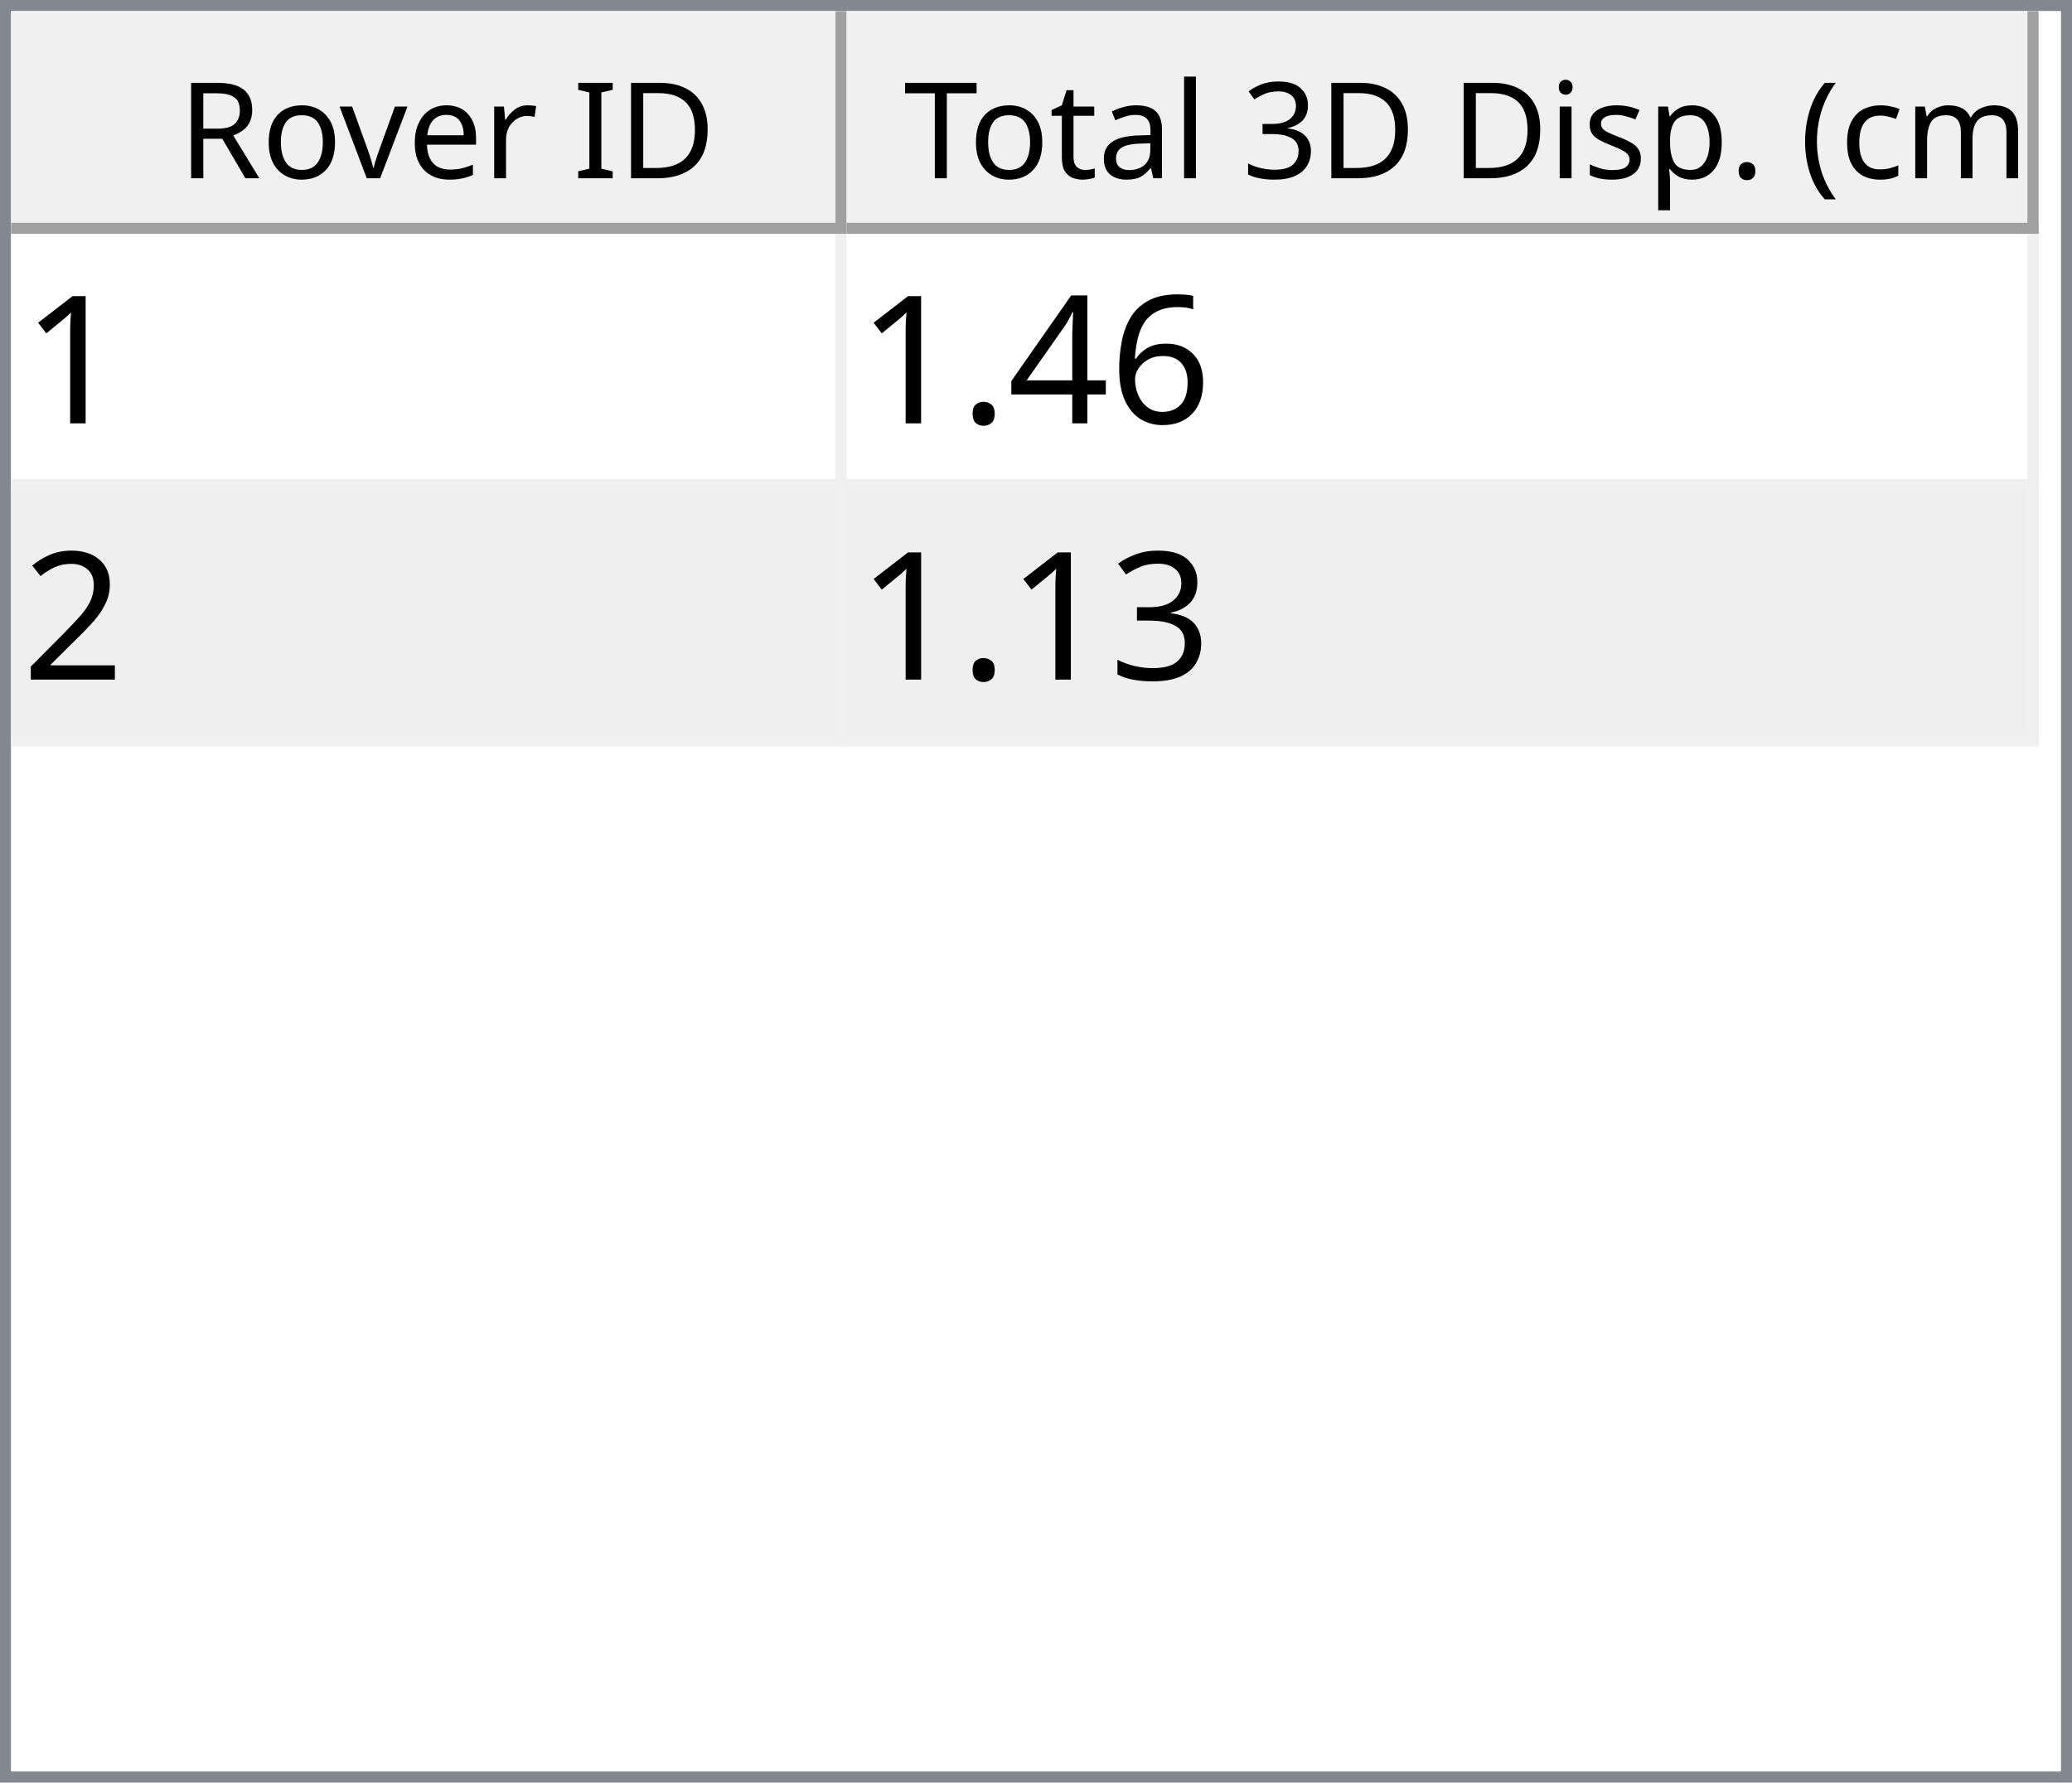
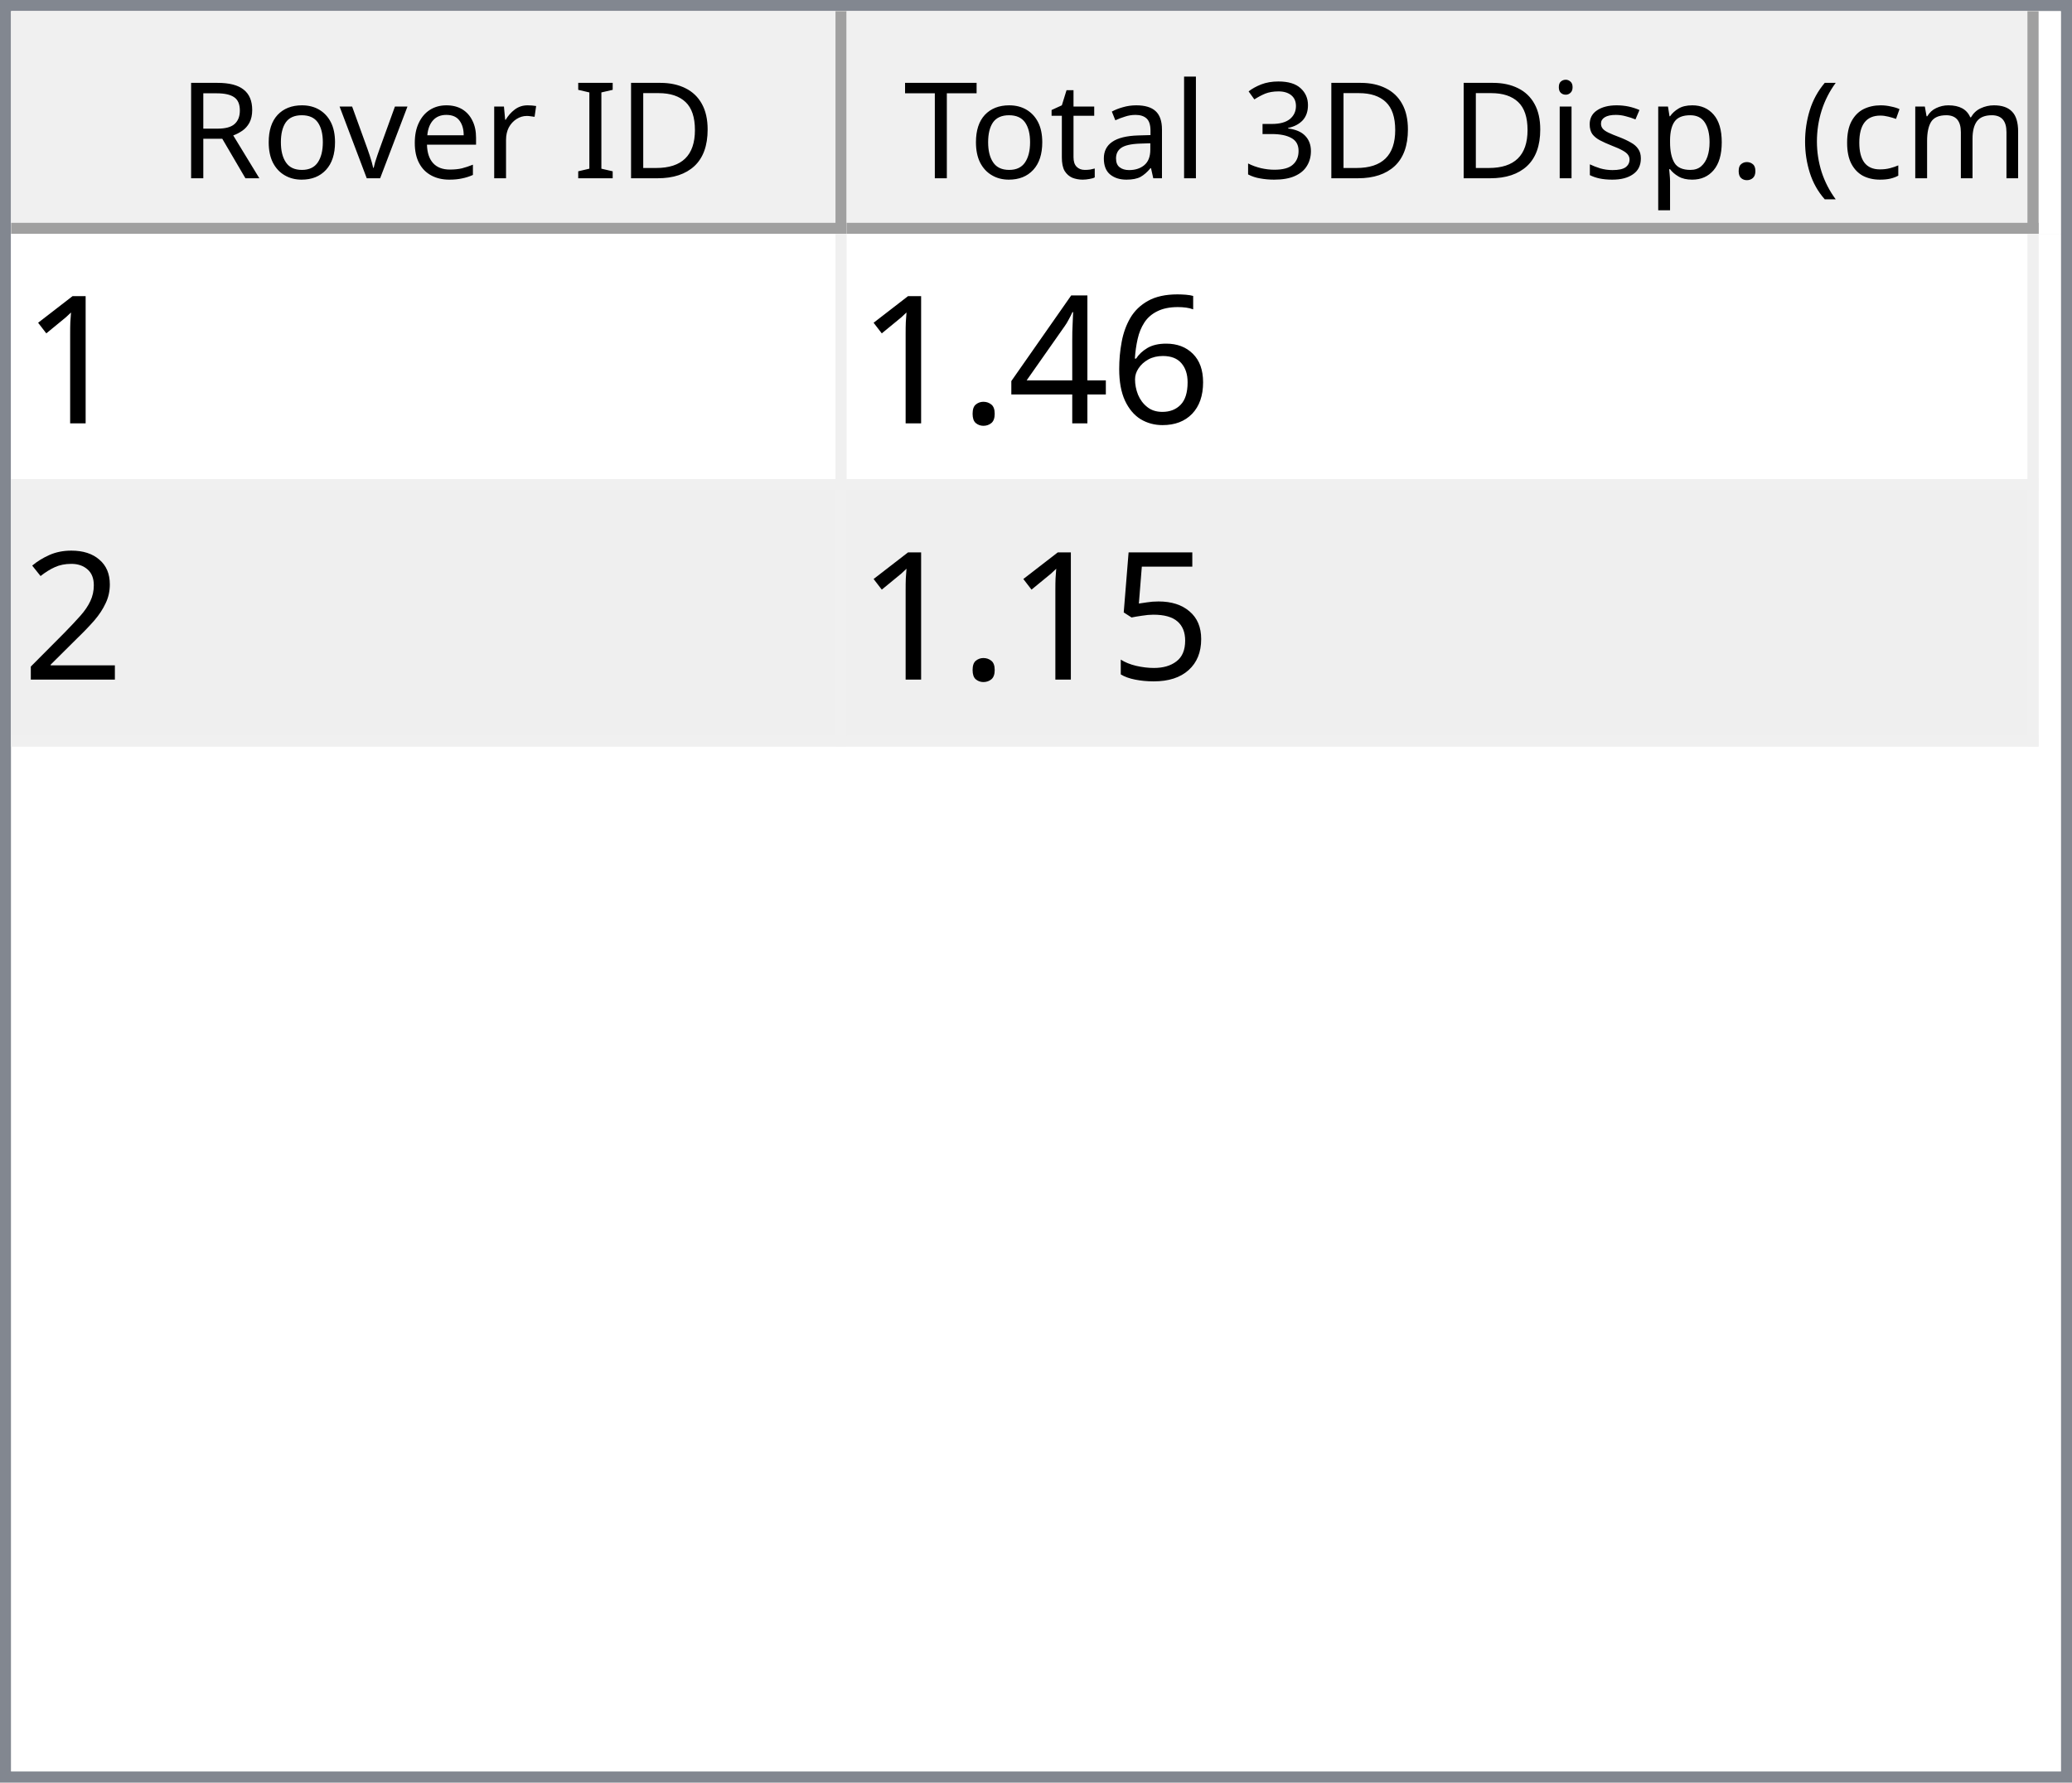
<svg xmlns="http://www.w3.org/2000/svg" style="fill-opacity:1; color-rendering:auto; color-interpolation:auto; text-rendering:auto; stroke:black; stroke-linecap:square; stroke-miterlimit:10; shape-rendering:auto; stroke-opacity:1; fill:black; stroke-dasharray:none; font-weight:normal; stroke-width:1; font-family:'Dialog'; font-style:normal; stroke-linejoin:miter; font-size:12px; stroke-dashoffset:0; image-rendering:auto;" width="186" height="160">
  <defs id="genericDefs" />
  <g>
    <defs id="defs1">
      <clipPath clipPathUnits="userSpaceOnUse" id="clipPath1">
        <path d="M0 0 L186 0 L186 160 L0 160 L0 0 Z" />
      </clipPath>
      <clipPath clipPathUnits="userSpaceOnUse" id="clipPath2">
        <path d="M0 0 L0 160 L186 160 L186 0 Z" />
      </clipPath>
      <clipPath clipPathUnits="userSpaceOnUse" id="clipPath3">
        <path d="M0 0 L0 20 L184 20 L184 0 Z" />
      </clipPath>
      <clipPath clipPathUnits="userSpaceOnUse" id="clipPath4">
        <path d="M0 0 L0 20 L75 20 L75 0 Z" />
      </clipPath>
      <clipPath clipPathUnits="userSpaceOnUse" id="clipPath5">
        <path d="M1 1 L1 19 L74 19 L74 1 Z" />
      </clipPath>
      <clipPath clipPathUnits="userSpaceOnUse" id="clipPath6">
        <path d="M0 0 L0 18 L73 18 L73 0 Z" />
      </clipPath>
      <clipPath clipPathUnits="userSpaceOnUse" id="clipPath7">
        <path d="M-0.5 -0.5 L-0.5 19.5 L74.5 19.5 L74.5 -0.5 Z" />
      </clipPath>
      <clipPath clipPathUnits="userSpaceOnUse" id="clipPath8">
        <path d="M0 0 L0 20 L107 20 L107 0 Z" />
      </clipPath>
      <clipPath clipPathUnits="userSpaceOnUse" id="clipPath9">
        <path d="M1 1 L1 19 L106 19 L106 1 Z" />
      </clipPath>
      <clipPath clipPathUnits="userSpaceOnUse" id="clipPath10">
        <path d="M0 0 L0 18 L105 18 L105 0 Z" />
      </clipPath>
      <clipPath clipPathUnits="userSpaceOnUse" id="clipPath11">
        <path d="M-0.5 -0.5 L-0.5 19.5 L106.5 19.5 L106.5 -0.5 Z" />
      </clipPath>
      <clipPath clipPathUnits="userSpaceOnUse" id="clipPath12">
        <path d="M0 0 L0 138 L184 138 L184 0 Z" />
      </clipPath>
      <clipPath clipPathUnits="userSpaceOnUse" id="clipPath13">
        <path d="M0 0 L0 46 L182 46 L182 0 Z" />
      </clipPath>
      <clipPath clipPathUnits="userSpaceOnUse" id="clipPath14">
        <path d="M-0.5 -0.5 L-0.5 45.5 L181.5 45.5 L181.5 -0.5 Z" />
      </clipPath>
      <clipPath clipPathUnits="userSpaceOnUse" id="clipPath15">
        <path d="M0 0 L0 22 L74 22 L74 0 Z" />
      </clipPath>
      <clipPath clipPathUnits="userSpaceOnUse" id="clipPath16">
        <path d="M0 0 L0 22 L106 22 L106 0 Z" />
      </clipPath>
      <font horiz-adv-x="64.551" id="font1">
        <font-face ascent="107.91" descent="25.098" units-per-em="100" style="font-style:normal; font-family:Segoe UI; font-weight:normal;" />
        <missing-glyph horiz-adv-x="64.551" d="M8.109 0 L8.109 68.266 L56.453 68.266 L56.453 0 L8.109 0 ZM15.328 7.234 L49.219 7.234 L49.219 61.031 L15.328 61.031 L15.328 7.234 Z" />
        <glyph unicode="D" horiz-adv-x="70.117" d="M9.188 0 L9.188 70.016 L28.516 70.016 Q65.531 70.016 65.531 35.891 Q65.531 19.672 55.25 9.836 Q44.969 0 27.734 0 L9.188 0 ZM17.391 62.594 L17.391 7.422 L27.828 7.422 Q41.609 7.422 49.273 14.797 Q56.938 22.172 56.938 35.688 Q56.938 62.594 28.328 62.594 L17.391 62.594 Z" />
        <glyph unicode="I" horiz-adv-x="26.611" d="M17.391 0 L9.188 0 L9.188 70.016 L17.391 70.016 L17.391 0 Z" />
        <glyph unicode=" " horiz-adv-x="27.393" d="" />
        <glyph unicode="r" horiz-adv-x="34.766" d="M34.188 41.891 Q32.078 43.5 28.125 43.5 Q23 43.5 19.555 38.672 Q16.109 33.844 16.109 25.484 L16.109 0 L8.109 0 L8.109 50 L16.109 50 L16.109 39.703 L16.312 39.703 Q18.016 44.969 21.531 47.922 Q25.047 50.875 29.391 50.875 Q32.516 50.875 34.188 50.203 L34.188 41.891 Z" />
        <glyph unicode="e" horiz-adv-x="52.295" d="M48.297 23 L12.984 23 Q13.188 14.656 17.484 10.109 Q21.781 5.562 29.297 5.562 Q37.75 5.562 44.828 11.141 L44.828 3.609 Q38.234 -1.172 27.391 -1.172 Q16.797 -1.172 10.742 5.641 Q4.688 12.453 4.688 24.812 Q4.688 36.469 11.305 43.82 Q17.922 51.172 27.734 51.172 Q37.547 51.172 42.922 44.828 Q48.297 38.484 48.297 27.203 L48.297 23 ZM40.094 29.781 Q40.047 36.719 36.75 40.578 Q33.453 44.438 27.594 44.438 Q21.922 44.438 17.969 40.383 Q14.016 36.328 13.094 29.781 L40.094 29.781 Z" />
        <glyph unicode="v" horiz-adv-x="47.9" d="M47.406 50 L27.484 0 L19.625 0 L0.688 50 L9.469 50 L22.172 13.672 Q23.578 9.672 23.922 6.688 L24.125 6.688 Q24.609 10.453 25.688 13.484 L38.969 50 L47.406 50 Z" />
        <glyph unicode="o" horiz-adv-x="58.594" d="M29 -1.172 Q17.922 -1.172 11.305 5.836 Q4.688 12.844 4.688 24.422 Q4.688 37.016 11.57 44.094 Q18.453 51.172 30.172 51.172 Q41.359 51.172 47.633 44.289 Q53.906 37.406 53.906 25.203 Q53.906 13.234 47.141 6.031 Q40.375 -1.172 29 -1.172 ZM29.594 44.438 Q21.875 44.438 17.383 39.188 Q12.891 33.938 12.891 24.703 Q12.891 15.828 17.43 10.695 Q21.969 5.562 29.594 5.562 Q37.359 5.562 41.531 10.594 Q45.703 15.625 45.703 24.906 Q45.703 34.281 41.531 39.359 Q37.359 44.438 29.594 44.438 Z" />
        <glyph unicode="R" horiz-adv-x="59.814" d="M59.375 0 L49.609 0 L37.891 19.625 Q36.281 22.359 34.766 24.289 Q33.25 26.219 31.664 27.438 Q30.078 28.656 28.25 29.219 Q26.422 29.781 24.125 29.781 L17.391 29.781 L17.391 0 L9.188 0 L9.188 70.016 L30.078 70.016 Q34.672 70.016 38.555 68.867 Q42.438 67.719 45.289 65.375 Q48.141 63.031 49.758 59.547 Q51.375 56.062 51.375 51.375 Q51.375 47.703 50.273 44.656 Q49.172 41.609 47.148 39.211 Q45.125 36.812 42.266 35.133 Q39.406 33.453 35.844 32.516 L35.844 32.328 Q37.594 31.547 38.891 30.547 Q40.188 29.547 41.359 28.18 Q42.531 26.812 43.68 25.078 Q44.828 23.344 46.234 21.047 L59.375 0 ZM17.391 62.594 L17.391 37.203 L28.516 37.203 Q31.594 37.203 34.203 38.133 Q36.812 39.062 38.719 40.797 Q40.625 42.531 41.703 45.047 Q42.781 47.562 42.781 50.688 Q42.781 56.297 39.141 59.445 Q35.5 62.594 28.609 62.594 L17.391 62.594 Z" />
        <glyph unicode=")" horiz-adv-x="30.176" d="M8.297 -15.922 L1.172 -15.922 Q16.406 2.344 16.406 26.812 Q16.406 51.469 1.078 70.016 L8.297 70.016 Q23.531 52.156 23.531 26.703 Q23.531 1.375 8.297 -15.922 Z" />
        <glyph unicode="m" horiz-adv-x="86.133" d="M79.109 0 L71.094 0 L71.094 28.719 Q71.094 37.016 68.531 40.727 Q65.969 44.438 59.906 44.438 Q54.781 44.438 51.195 39.75 Q47.609 35.062 47.609 28.516 L47.609 0 L39.594 0 L39.594 29.688 Q39.594 44.438 28.219 44.438 Q22.953 44.438 19.531 40.016 Q16.109 35.594 16.109 28.516 L16.109 0 L8.109 0 L8.109 50 L16.109 50 L16.109 42.094 L16.312 42.094 Q21.625 51.172 31.844 51.172 Q36.969 51.172 40.773 48.312 Q44.578 45.453 46 40.828 Q51.562 51.172 62.594 51.172 Q79.109 51.172 79.109 30.812 L79.109 0 Z" />
        <glyph unicode="c" horiz-adv-x="46.191" d="M42.188 2.297 Q36.422 -1.172 28.516 -1.172 Q17.828 -1.172 11.258 5.789 Q4.688 12.75 4.688 23.828 Q4.688 36.188 11.766 43.68 Q18.844 51.172 30.672 51.172 Q37.25 51.172 42.281 48.734 L42.281 40.531 Q36.719 44.438 30.375 44.438 Q22.703 44.438 17.797 38.945 Q12.891 33.453 12.891 24.516 Q12.891 15.719 17.508 10.641 Q22.125 5.562 29.891 5.562 Q36.422 5.562 42.188 9.906 L42.188 2.297 Z" />
        <glyph unicode="(" horiz-adv-x="30.176" d="M29.109 -15.922 L21.969 -15.922 Q6.844 1.375 6.844 26.703 Q6.844 52.156 21.969 70.016 L29.203 70.016 Q13.875 51.469 13.875 26.812 Q13.875 2.344 29.109 -15.922 Z" />
        <glyph unicode="." horiz-adv-x="21.68" d="M10.891 -1.078 Q8.641 -1.078 7.055 0.539 Q5.469 2.156 5.469 4.391 Q5.469 6.641 7.055 8.273 Q8.641 9.906 10.891 9.906 Q13.188 9.906 14.797 8.273 Q16.406 6.641 16.406 4.391 Q16.406 2.156 14.797 0.539 Q13.188 -1.078 10.891 -1.078 Z" />
        <glyph unicode="p" horiz-adv-x="58.789" d="M16.312 7.234 L16.109 7.234 L16.109 -23 L8.109 -23 L8.109 50 L16.109 50 L16.109 41.219 L16.312 41.219 Q22.219 51.172 33.594 51.172 Q43.266 51.172 48.688 44.461 Q54.109 37.75 54.109 26.469 Q54.109 13.922 48 6.375 Q41.891 -1.172 31.297 -1.172 Q21.578 -1.172 16.312 7.234 ZM16.109 27.391 L16.109 20.406 Q16.109 14.203 20.141 9.883 Q24.172 5.562 30.375 5.562 Q37.641 5.562 41.773 11.133 Q45.906 16.703 45.906 26.609 Q45.906 34.969 42.047 39.703 Q38.188 44.438 31.594 44.438 Q24.609 44.438 20.359 39.578 Q16.109 34.719 16.109 27.391 Z" />
        <glyph unicode="s" horiz-adv-x="42.432" d="M5.078 1.812 L5.078 10.406 Q11.625 5.562 19.484 5.562 Q30.031 5.562 30.031 12.594 Q30.031 14.594 29.125 15.992 Q28.219 17.391 26.68 18.461 Q25.141 19.531 23.07 20.383 Q21 21.234 18.609 22.172 Q15.281 23.484 12.766 24.828 Q10.25 26.172 8.57 27.859 Q6.891 29.547 6.031 31.695 Q5.172 33.844 5.172 36.719 Q5.172 40.234 6.789 42.945 Q8.406 45.656 11.086 47.484 Q13.766 49.312 17.211 50.242 Q20.656 51.172 24.312 51.172 Q30.812 51.172 35.938 48.922 L35.938 40.828 Q30.422 44.438 23.25 44.438 Q21 44.438 19.195 43.922 Q17.391 43.406 16.094 42.477 Q14.797 41.547 14.086 40.258 Q13.375 38.969 13.375 37.406 Q13.375 35.453 14.086 34.133 Q14.797 32.812 16.164 31.789 Q17.531 30.766 19.484 29.938 Q21.438 29.109 23.922 28.125 Q27.25 26.859 29.883 25.516 Q32.516 24.172 34.375 22.484 Q36.234 20.797 37.234 18.602 Q38.234 16.406 38.234 13.375 Q38.234 9.672 36.602 6.938 Q34.969 4.203 32.234 2.398 Q29.5 0.594 25.93 -0.289 Q22.359 -1.172 18.453 -1.172 Q10.75 -1.172 5.078 1.812 Z" />
        <glyph unicode="i" horiz-adv-x="24.219" d="M12.203 62.703 Q10.062 62.703 8.547 64.164 Q7.031 65.625 7.031 67.875 Q7.031 70.125 8.547 71.609 Q10.062 73.094 12.203 73.094 Q14.406 73.094 15.945 71.609 Q17.484 70.125 17.484 67.875 Q17.484 65.719 15.945 64.211 Q14.406 62.703 12.203 62.703 ZM16.109 0 L8.109 0 L8.109 50 L16.109 50 L16.109 0 Z" />
        <glyph unicode="3" horiz-adv-x="53.906" d="M46.531 19.828 Q46.531 15.094 44.75 11.211 Q42.969 7.328 39.719 4.57 Q36.469 1.812 31.93 0.297 Q27.391 -1.219 21.922 -1.219 Q11.922 -1.219 6 2.594 L6 11.188 Q13.094 5.609 22.219 5.609 Q25.875 5.609 28.828 6.539 Q31.781 7.469 33.906 9.227 Q36.031 10.984 37.18 13.477 Q38.328 15.969 38.328 19.094 Q38.328 32.812 18.797 32.812 L12.984 32.812 L12.984 39.594 L18.5 39.594 Q35.797 39.594 35.797 52.484 Q35.797 64.406 22.609 64.406 Q15.188 64.406 8.688 59.422 L8.688 67.188 Q15.375 71.188 24.609 71.188 Q29 71.188 32.57 69.969 Q36.141 68.75 38.68 66.555 Q41.219 64.359 42.609 61.281 Q44 58.203 44 54.5 Q44 40.672 30.031 36.719 L30.031 36.531 Q33.594 36.141 36.625 34.797 Q39.656 33.453 41.852 31.305 Q44.047 29.156 45.289 26.25 Q46.531 23.344 46.531 19.828 Z" />
        <glyph unicode="l" horiz-adv-x="24.219" d="M16.109 0 L8.109 0 L8.109 74.031 L16.109 74.031 L16.109 0 Z" />
        <glyph unicode="a" horiz-adv-x="50.879" d="M43.891 0 L35.891 0 L35.891 7.812 L35.688 7.812 Q30.469 -1.172 20.312 -1.172 Q12.844 -1.172 8.617 2.781 Q4.391 6.734 4.391 13.281 Q4.391 27.297 20.906 29.594 L35.891 31.688 Q35.891 44.438 25.594 44.438 Q16.547 44.438 9.281 38.281 L9.281 46.484 Q16.656 51.172 26.266 51.172 Q43.891 51.172 43.891 32.516 L43.891 0 ZM35.891 25.297 L23.828 23.641 Q18.266 22.859 15.43 20.875 Q12.594 18.891 12.594 13.875 Q12.594 10.203 15.211 7.883 Q17.828 5.562 22.172 5.562 Q28.125 5.562 32.008 9.742 Q35.891 13.922 35.891 20.312 L35.891 25.297 Z" />
        <glyph unicode="t" horiz-adv-x="33.887" d="M31.297 0.484 Q28.469 -1.078 23.828 -1.078 Q10.688 -1.078 10.688 13.578 L10.688 43.172 L2.094 43.172 L2.094 50 L10.688 50 L10.688 62.203 L18.703 64.797 L18.703 50 L31.297 50 L31.297 43.172 L18.703 43.172 L18.703 14.984 Q18.703 9.969 20.414 7.82 Q22.125 5.672 26.078 5.672 Q29.109 5.672 31.297 7.328 L31.297 0.484 Z" />
        <glyph unicode="T" horiz-adv-x="52.393" d="M50.594 62.594 L30.375 62.594 L30.375 0 L22.172 0 L22.172 62.594 L2 62.594 L2 70.016 L50.594 70.016 L50.594 62.594 Z" />
      </font>
      <font horiz-adv-x="75.0" id="font2">
        <font-face ascent="100.537" descent="21.973" units-per-em="100" style="font-style:normal; font-family:sans-serif; font-weight:normal;" />
        <missing-glyph horiz-adv-x="75.0" d="M12.5 0 L12.5 62.5 L62.5 62.5 L62.5 0 L12.5 0 ZM14.062 1.562 L60.938 1.562 L60.938 60.938 L14.062 60.938 L14.062 1.562 Z" />
        <glyph unicode="1" horiz-adv-x="55.615" d="M37.25 0 L28.469 0 L28.469 56 Q25.297 52.984 20.141 49.953 Q14.984 46.922 10.891 45.406 L10.891 53.906 Q18.266 57.375 23.781 62.305 Q29.297 67.234 31.594 71.875 L37.25 71.875 L37.25 0 Z" />
        <glyph unicode="6" horiz-adv-x="55.615" d="M49.75 54.047 L41.016 53.375 Q39.844 58.547 37.703 60.891 Q34.125 64.656 28.906 64.656 Q24.703 64.656 21.531 62.312 Q17.391 59.281 14.992 53.469 Q12.594 47.656 12.5 36.922 Q15.672 41.75 20.266 44.094 Q24.859 46.438 29.891 46.438 Q38.672 46.438 44.852 39.969 Q51.031 33.5 51.031 23.25 Q51.031 16.5 48.125 10.719 Q45.219 4.938 40.141 1.859 Q35.062 -1.219 28.609 -1.219 Q17.625 -1.219 10.695 6.859 Q3.766 14.938 3.766 33.5 Q3.766 54.25 11.422 63.672 Q18.109 71.875 29.438 71.875 Q37.891 71.875 43.289 67.141 Q48.688 62.406 49.75 54.047 ZM13.875 23.188 Q13.875 18.656 15.797 14.508 Q17.719 10.359 21.188 8.18 Q24.656 6 28.469 6 Q34.031 6 38.039 10.492 Q42.047 14.984 42.047 22.703 Q42.047 30.125 38.086 34.398 Q34.125 38.672 28.125 38.672 Q22.172 38.672 18.023 34.398 Q13.875 30.125 13.875 23.188 Z" />
        <glyph unicode="4" horiz-adv-x="55.615" d="M32.328 0 L32.328 17.141 L1.266 17.141 L1.266 25.203 L33.938 71.578 L41.109 71.578 L41.109 25.203 L50.781 25.203 L50.781 17.141 L41.109 17.141 L41.109 0 L32.328 0 ZM32.328 25.203 L32.328 57.469 L9.906 25.203 L32.328 25.203 Z" />
        <glyph unicode="." horiz-adv-x="27.783" d="M9.078 0 L9.078 10.016 L19.094 10.016 L19.094 0 L9.078 0 Z" />
        <glyph unicode="2" horiz-adv-x="55.615" d="M50.344 8.453 L50.344 0 L3.031 0 Q2.938 3.172 4.047 6.109 Q5.859 10.938 9.836 15.625 Q13.812 20.312 21.344 26.469 Q33.016 36.031 37.117 41.625 Q41.219 47.219 41.219 52.203 Q41.219 57.422 37.477 61.008 Q33.734 64.594 27.734 64.594 Q21.391 64.594 17.578 60.789 Q13.766 56.984 13.719 50.25 L4.688 51.172 Q5.609 61.281 11.664 66.578 Q17.719 71.875 27.938 71.875 Q38.234 71.875 44.242 66.164 Q50.25 60.453 50.25 52 Q50.25 47.703 48.492 43.555 Q46.734 39.406 42.656 34.812 Q38.578 30.219 29.109 22.219 Q21.188 15.578 18.945 13.211 Q16.703 10.844 15.234 8.453 L50.344 8.453 Z" />
-         <glyph unicode="3" horiz-adv-x="55.615" d="M4.203 18.891 L12.984 20.062 Q14.5 12.594 18.141 9.297 Q21.781 6 27 6 Q33.203 6 37.477 10.297 Q41.75 14.594 41.75 20.953 Q41.75 27 37.797 30.93 Q33.844 34.859 27.734 34.859 Q25.25 34.859 21.531 33.891 L22.516 41.609 Q23.391 41.5 23.922 41.5 Q29.547 41.5 34.039 44.43 Q38.531 47.359 38.531 53.469 Q38.531 58.297 35.258 61.477 Q31.984 64.656 26.812 64.656 Q21.688 64.656 18.266 61.43 Q14.844 58.203 13.875 51.766 L5.078 53.328 Q6.688 62.156 12.398 67.016 Q18.109 71.875 26.609 71.875 Q32.469 71.875 37.398 69.359 Q42.328 66.844 44.945 62.5 Q47.562 58.156 47.562 53.266 Q47.562 48.641 45.07 44.828 Q42.578 41.016 37.703 38.766 Q44.047 37.312 47.562 32.695 Q51.078 28.078 51.078 21.141 Q51.078 11.766 44.242 5.25 Q37.406 -1.266 26.953 -1.266 Q17.531 -1.266 11.305 4.352 Q5.078 9.969 4.203 18.891 Z" />
+         <glyph unicode="5" horiz-adv-x="55.615" d="M4.156 18.75 L13.375 19.531 Q14.406 12.797 18.141 9.398 Q21.875 6 27.156 6 Q33.5 6 37.891 10.789 Q42.281 15.578 42.281 23.484 Q42.281 31 38.062 35.352 Q33.844 39.703 27 39.703 Q22.75 39.703 19.336 37.773 Q15.922 35.844 13.969 32.766 L5.719 33.844 L12.641 70.609 L48.25 70.609 L48.25 62.203 L19.672 62.203 L15.828 42.969 Q22.266 47.469 29.344 47.469 Q38.719 47.469 45.164 40.969 Q51.609 34.469 51.609 24.266 Q51.609 14.547 45.953 7.469 Q39.062 -1.219 27.156 -1.219 Q17.391 -1.219 11.211 4.25 Q5.031 9.719 4.156 18.75 Z" />
      </font>
    </defs>
    <g style="fill:white; stroke:white;">
      <rect x="0" y="0" width="186" style="clip-path:url(#clipPath1); stroke:none;" height="160" />
    </g>
    <g style="fill:white; text-rendering:optimizeSpeed; color-rendering:optimizeSpeed; image-rendering:optimizeSpeed; shape-rendering:crispEdges; stroke:white; color-interpolation:sRGB;">
      <rect x="0" width="186" height="160" y="0" style="stroke:none;" />
      <path style="stroke:none;" d="M0 160 L186 160 L186 0 L0 0 Z" />
    </g>
    <g style="fill:rgb(240,240,240); font-family:'Segoe UI'; stroke:rgb(240,240,240);">
      <rect x="0" y="0" width="186" style="clip-path:url(#clipPath2); stroke:none;" height="160" />
    </g>
    <g style="fill:rgb(130,135,144); font-family:'Segoe UI'; stroke:rgb(130,135,144);">
      <path d="M0 0 L186 0 L186 160 L0 160 L0 0 ZM1 1 L185 1 L185 159 L1 159 L1 1 Z" style="fill-rule:evenodd; clip-path:url(#clipPath2); stroke:none;" />
    </g>
    <g style="fill:white; font-family:'Segoe UI'; stroke:white;" transform="translate(1,1)">
      <rect x="0" y="0" width="184" style="clip-path:url(#clipPath3); stroke:none;" height="20" />
    </g>
    <g style="fill:rgb(240,240,240); font-family:'Segoe UI'; stroke:rgb(240,240,240);" transform="translate(1,1)">
      <rect x="0" y="0" width="75" style="clip-path:url(#clipPath4); stroke:none;" height="20" />
    </g>
    <g style="font-family:'Segoe UI';" transform="translate(2,2)">
      <text x="14" xml:space="preserve" y="14" style="clip-path:url(#clipPath6); stroke:none;">Rover ID</text>
    </g>
    <g style="fill:rgb(160,160,160); font-family:'Segoe UI'; stroke:rgb(160,160,160); stroke-linejoin:bevel;" transform="translate(1.5,1.5)">
      <line x1="74" x2="74" y1="0" style="fill:none; clip-path:url(#clipPath7);" y2="19" />
    </g>
    <g style="fill:rgb(160,160,160); font-family:'Segoe UI'; stroke:rgb(160,160,160); stroke-linejoin:bevel;" transform="matrix(1,0,0,1,1,1) translate(0.5,0.5)">
      <line x1="0" x2="74" y1="19" style="fill:none; clip-path:url(#clipPath7);" y2="19" />
    </g>
    <g style="fill:rgb(240,240,240); font-family:'Segoe UI'; stroke:rgb(240,240,240);" transform="translate(76,1)">
      <rect x="0" y="0" width="107" style="clip-path:url(#clipPath8); stroke:none;" height="20" />
    </g>
    <g style="font-family:'Segoe UI';" transform="translate(77,2)">
      <text x="1" xml:space="preserve" y="14" style="clip-path:url(#clipPath10); stroke:none;"> Total 3D Disp. (cm)</text>
    </g>
    <g style="fill:rgb(160,160,160); font-family:'Segoe UI'; stroke:rgb(160,160,160); stroke-linejoin:bevel;" transform="translate(76.5,1.5)">
      <line x1="106" x2="106" y1="0" style="fill:none; clip-path:url(#clipPath11);" y2="19" />
    </g>
    <g style="fill:rgb(160,160,160); font-family:'Segoe UI'; stroke:rgb(160,160,160); stroke-linejoin:bevel;" transform="matrix(1,0,0,1,76,1) translate(0.5,0.5)">
      <line x1="0" x2="106" y1="19" style="fill:none; clip-path:url(#clipPath11);" y2="19" />
    </g>
    <g style="fill:white; font-family:'Segoe UI'; stroke:white;" transform="translate(1,21)">
      <rect x="0" y="0" width="184" style="clip-path:url(#clipPath12); stroke:none;" height="138" />
    </g>
    <g style="fill:rgb(240,240,240); font-size:16px; font-family:sans-serif; stroke:rgb(240,240,240);" transform="translate(1,21)">
      <rect x="0" y="0" width="182" style="clip-path:url(#clipPath13); stroke:none;" height="46" />
      <line transform="translate(0.5,0.5)" x1="0" x2="181" y1="22" style="clip-path:url(#clipPath14); fill:none; stroke-linejoin:bevel;" y2="22" />
    </g>
    <g transform="matrix(1,0,0,1,1,21) translate(0.5,0.5)" style="fill:rgb(240,240,240); font-size:16px; font-family:sans-serif; stroke:rgb(240,240,240); stroke-linejoin:bevel;">
      <line x1="0" x2="181" y1="45" style="fill:none; clip-path:url(#clipPath14);" y2="45" />
    </g>
    <g transform="matrix(1,0,0,1,1,21) translate(0.5,0.5)" style="fill:rgb(240,240,240); font-size:16px; font-family:sans-serif; stroke:rgb(240,240,240); stroke-linejoin:bevel;">
      <line x1="74" x2="74" y1="0" style="fill:none; clip-path:url(#clipPath14);" y2="45" />
    </g>
    <g transform="matrix(1,0,0,1,1,21) translate(0.5,0.5)" style="fill:rgb(240,240,240); font-size:16px; font-family:sans-serif; stroke:rgb(240,240,240); stroke-linejoin:bevel;">
      <line x1="181" x2="181" y1="0" style="fill:none; clip-path:url(#clipPath14);" y2="45" />
    </g>
    <g style="fill:white; font-size:16px; font-family:sans-serif; stroke:white;" transform="matrix(1,0,0,1,1,21)">
      <rect x="0" y="0" width="74" style="clip-path:url(#clipPath15); stroke:none;" height="22" />
      <text x="1" y="17" style="fill:black; clip-path:url(#clipPath15); stroke:none;" xml:space="preserve">1</text>
    </g>
    <g style="fill:white; font-size:16px; font-family:sans-serif; stroke:white;" transform="matrix(1,0,0,1,1,21) translate(75,0)">
      <rect x="0" y="0" width="106" style="clip-path:url(#clipPath16); stroke:none;" height="22" />
      <text x="1" y="17" style="fill:black; clip-path:url(#clipPath16); stroke:none;" xml:space="preserve">1.46</text>
    </g>
    <g style="fill:rgb(239,239,239); font-size:16px; font-family:sans-serif; stroke:rgb(239,239,239);" transform="matrix(1,0,0,1,1,21) translate(0,23)">
      <rect x="0" y="0" width="74" style="clip-path:url(#clipPath15); stroke:none;" height="22" />
      <text x="1" y="17" style="fill:black; clip-path:url(#clipPath15); stroke:none;" xml:space="preserve">2</text>
    </g>
    <g style="fill:rgb(239,239,239); font-size:16px; font-family:sans-serif; stroke:rgb(239,239,239);" transform="matrix(1,0,0,1,1,21) translate(75,23)">
      <rect x="0" y="0" width="106" style="clip-path:url(#clipPath16); stroke:none;" height="22" />
-       <text x="1" y="17" style="fill:black; clip-path:url(#clipPath16); stroke:none;" xml:space="preserve">1.13</text>
+       <text x="1" y="17" style="fill:black; clip-path:url(#clipPath16); stroke:none;" xml:space="preserve">1.15</text>
    </g>
  </g>
</svg>
